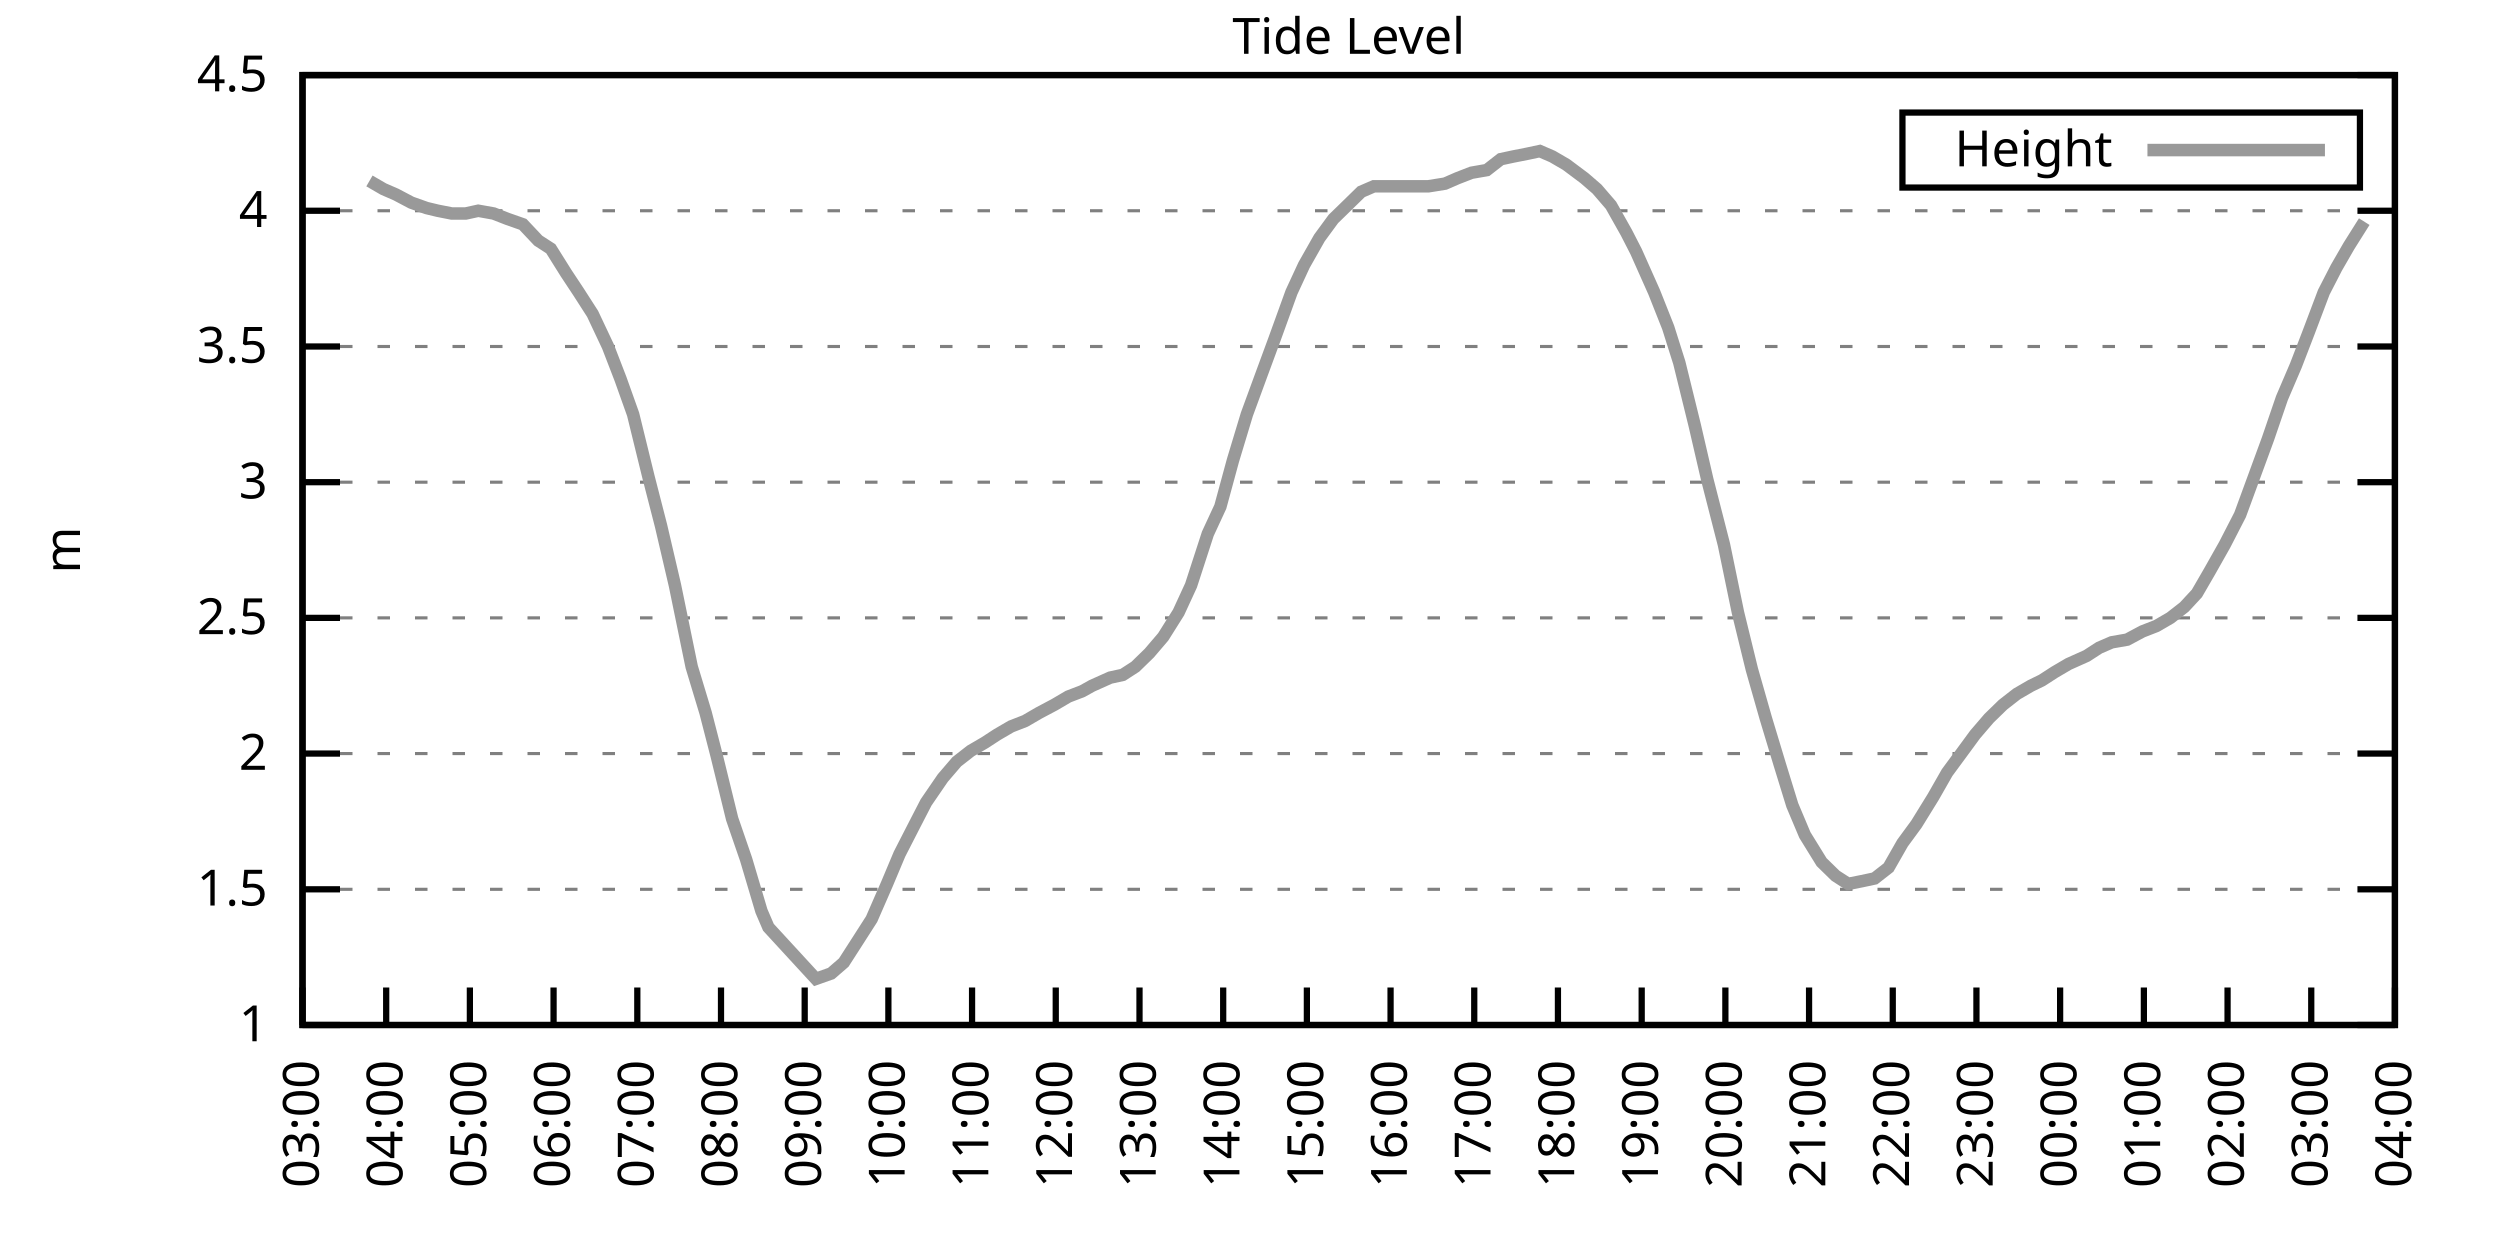
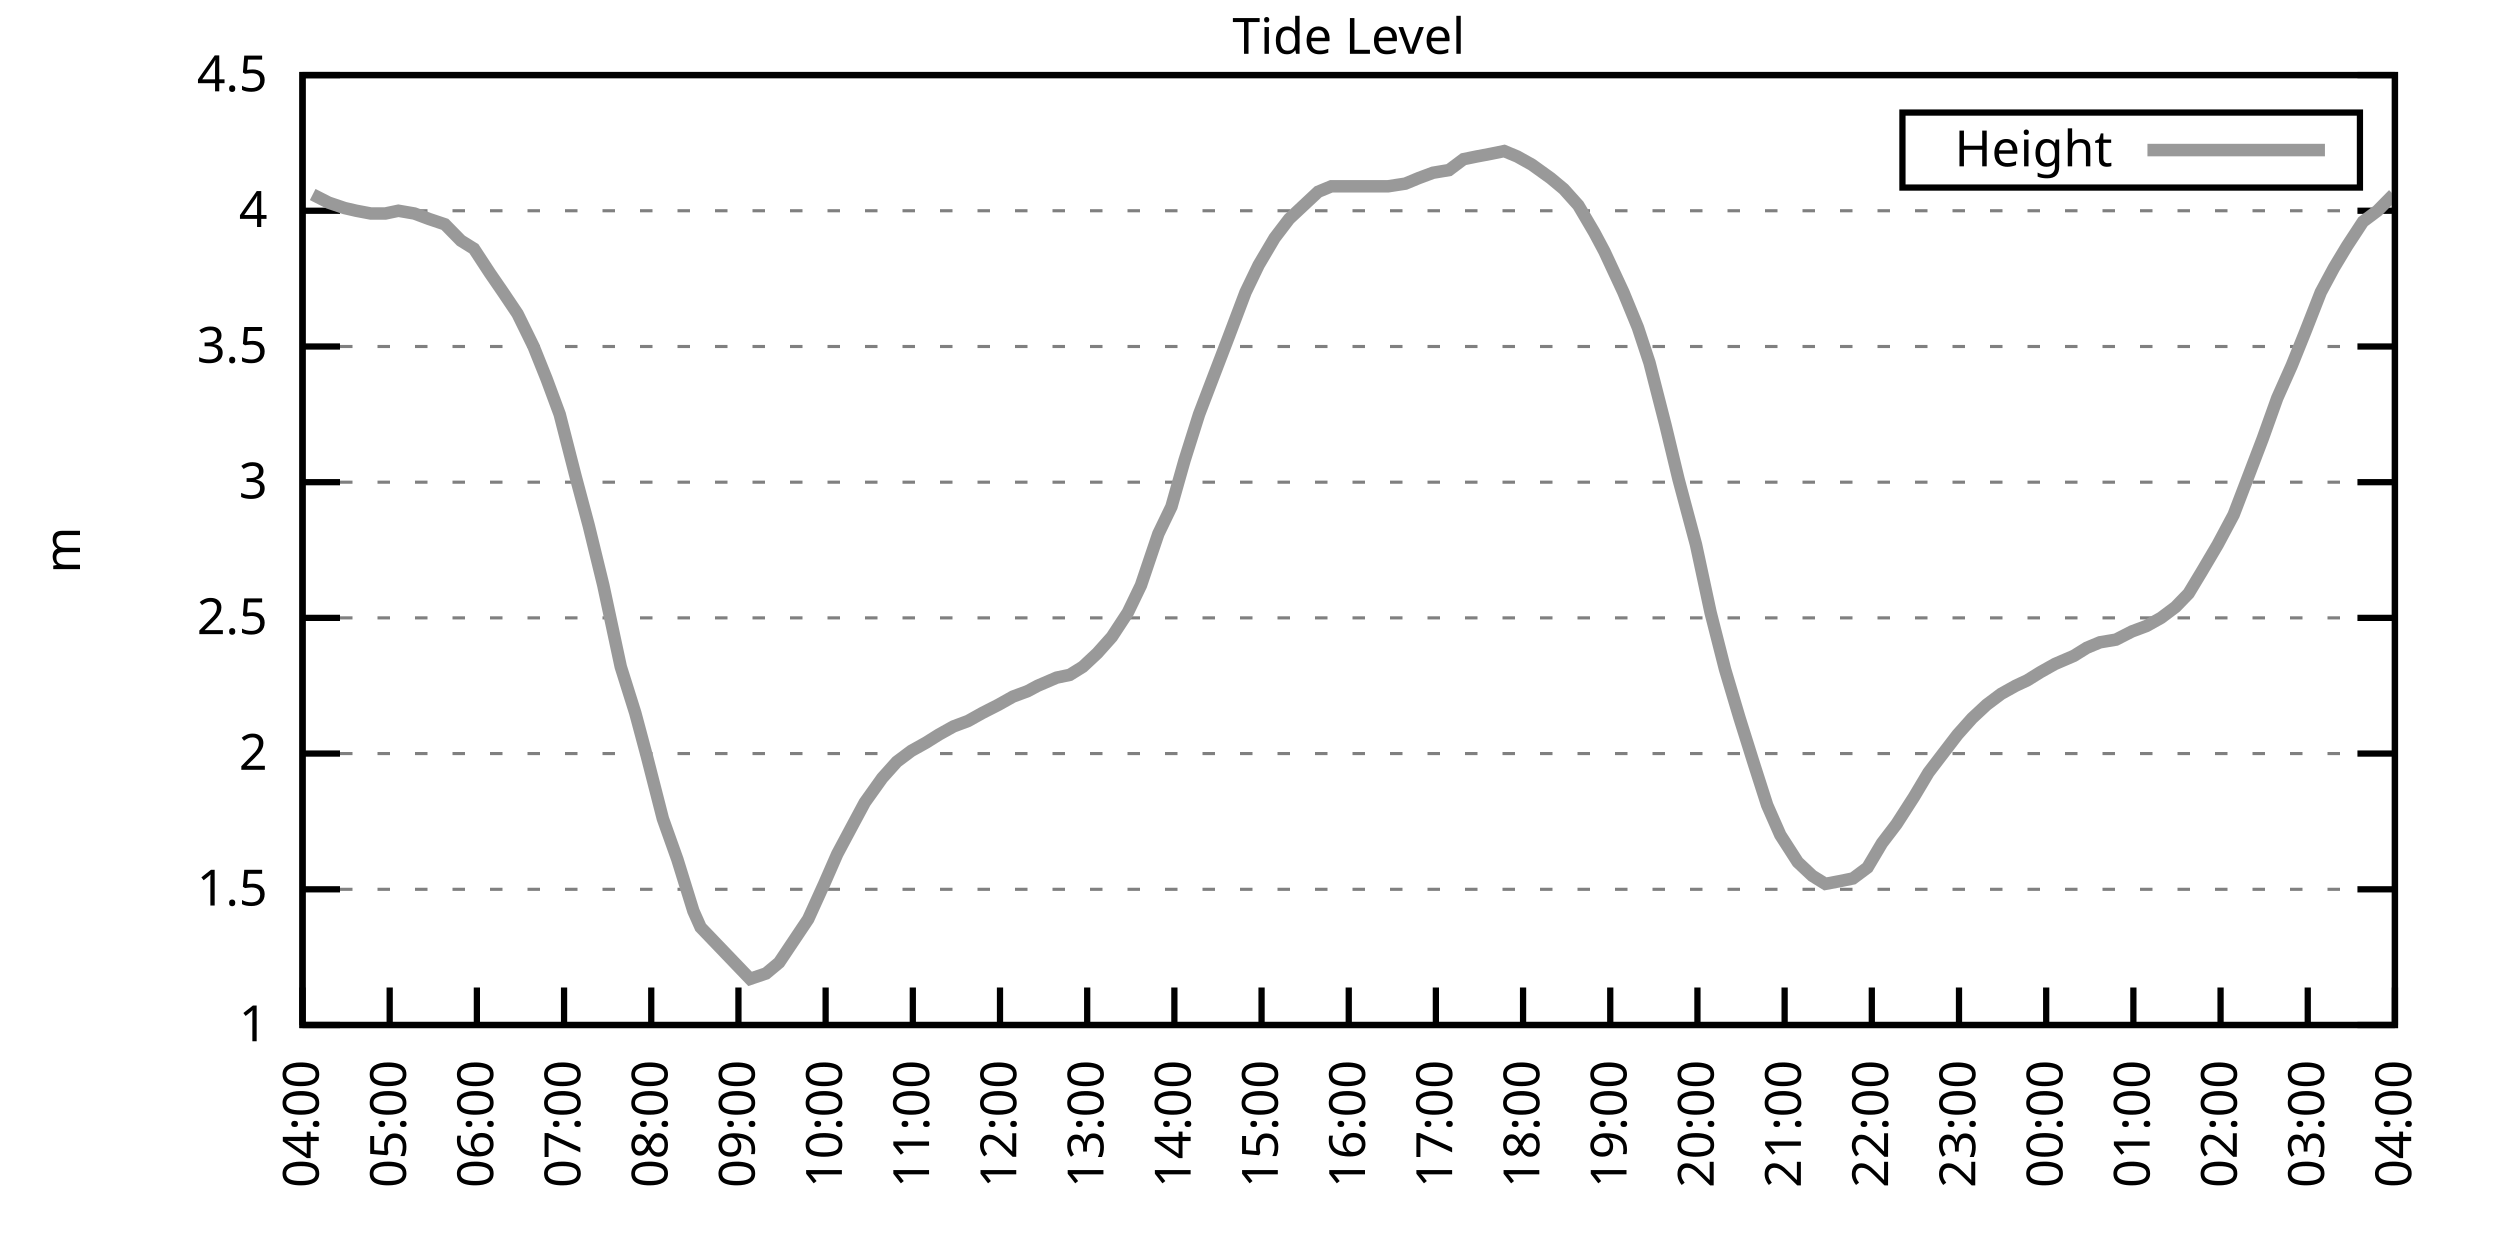
<svg xmlns="http://www.w3.org/2000/svg" xmlns:xlink="http://www.w3.org/1999/xlink" width="400" height="200" viewBox="0 0 400 200">
  <g id="gnuplot_canvas">
    <rect x="0" y="0" width="400" height="200" fill="none" />
    <defs>
      <circle id="gpDot" r="0.5" stroke-width="0.5" stroke="currentColor" />
      <path id="gpPt0" stroke-width="0.333" stroke="currentColor" d="M-1,0 h2 M0,-1 v2" />
      <path id="gpPt1" stroke-width="0.333" stroke="currentColor" d="M-1,-1 L1,1 M1,-1 L-1,1" />
      <path id="gpPt2" stroke-width="0.333" stroke="currentColor" d="M-1,0 L1,0 M0,-1 L0,1 M-1,-1 L1,1 M-1,1 L1,-1" />
      <rect id="gpPt3" stroke-width="0.333" stroke="currentColor" x="-1" y="-1" width="2" height="2" />
      <rect id="gpPt4" stroke-width="0.333" stroke="currentColor" fill="currentColor" x="-1" y="-1" width="2" height="2" />
      <circle id="gpPt5" stroke-width="0.333" stroke="currentColor" cx="0" cy="0" r="1" />
      <use xlink:href="#gpPt5" id="gpPt6" fill="currentColor" stroke="none" />
      <path id="gpPt7" stroke-width="0.333" stroke="currentColor" d="M0,-1.33 L-1.33,0.67 L1.33,0.67 z" />
      <use xlink:href="#gpPt7" id="gpPt8" fill="currentColor" stroke="none" />
      <use xlink:href="#gpPt7" id="gpPt9" stroke="currentColor" transform="rotate(180)" />
      <use xlink:href="#gpPt9" id="gpPt10" fill="currentColor" stroke="none" />
      <use xlink:href="#gpPt3" id="gpPt11" stroke="currentColor" transform="rotate(45)" />
      <use xlink:href="#gpPt11" id="gpPt12" fill="currentColor" stroke="none" />
      <path id="gpPt13" stroke-width="0.333" stroke="currentColor" d="M0,1.330 L1.265,0.411 L0.782,-1.067 L-0.782,-1.076 L-1.265,0.411 z" />
      <use xlink:href="#gpPt13" id="gpPt14" fill="currentColor" stroke="none" />
      <filter id="textbox" filterUnits="objectBoundingBox" x="0" y="0" height="1" width="1">
        <feFlood flood-color="white" flood-opacity="1" result="bgnd" />
        <feComposite in="SourceGraphic" in2="bgnd" operator="atop" />
      </filter>
      <filter id="greybox" filterUnits="objectBoundingBox" x="0" y="0" height="1" width="1">
        <feFlood flood-color="lightgrey" flood-opacity="1" result="grey" />
        <feComposite in="SourceGraphic" in2="grey" operator="atop" />
      </filter>
    </defs>
    <g fill="none" color="white" stroke="currentColor" stroke-width="1.00" stroke-linecap="butt" stroke-linejoin="miter">
</g>
    <g fill="none" color="black" stroke="currentColor" stroke-width="1.00" stroke-linecap="butt" stroke-linejoin="miter">
      <g stroke="none" shape-rendering="crispEdges">
        <polygon fill="rgb(255, 255, 255)" points="48.40,164.00 383.18,164.00 383.18,12.02 48.40,12.02 " />
      </g>
    </g>
    <g fill="none" color="black" stroke="currentColor" stroke-width="1.00" stroke-linecap="butt" stroke-linejoin="miter">
</g>
    <g fill="none" color="black" stroke="black" stroke-width="0.50" stroke-linecap="butt" stroke-linejoin="miter">
</g>
    <g fill="none" color="gray" stroke="currentColor" stroke-width="0.50" stroke-linecap="butt" stroke-linejoin="miter">
      <path stroke="gray" stroke-dasharray="2,4" class="gridline" d="M48.40,164.00 L383.19,164.00  " />
    </g>
    <g fill="none" color="gray" stroke="gray" stroke-width="1.00" stroke-linecap="butt" stroke-linejoin="miter">
</g>
    <g fill="none" color="black" stroke="currentColor" stroke-width="1.00" stroke-linecap="butt" stroke-linejoin="miter">
      <path stroke="black" d="M48.40,164.00 L54.40,164.00 M383.19,164.00 L377.19,164.00  " />
      <g transform="translate(42.80,166.60)" stroke="none" fill="black" font-family="Sans" font-size="8.00" text-anchor="end">
        <text>
          <tspan font-family="Sans"> 1</tspan>
        </text>
      </g>
    </g>
    <g fill="none" color="black" stroke="currentColor" stroke-width="1.00" stroke-linecap="butt" stroke-linejoin="miter">
</g>
    <g fill="none" color="black" stroke="black" stroke-width="0.50" stroke-linecap="butt" stroke-linejoin="miter">
</g>
    <g fill="none" color="gray" stroke="currentColor" stroke-width="0.50" stroke-linecap="butt" stroke-linejoin="miter">
      <path stroke="gray" stroke-dasharray="2,4" class="gridline" d="M48.40,142.29 L383.19,142.29  " />
    </g>
    <g fill="none" color="gray" stroke="gray" stroke-width="1.00" stroke-linecap="butt" stroke-linejoin="miter">
</g>
    <g fill="none" color="black" stroke="currentColor" stroke-width="1.00" stroke-linecap="butt" stroke-linejoin="miter">
      <path stroke="black" d="M48.40,142.29 L54.40,142.29 M383.19,142.29 L377.19,142.29  " />
      <g transform="translate(42.80,144.89)" stroke="none" fill="black" font-family="Sans" font-size="8.00" text-anchor="end">
        <text>
          <tspan font-family="Sans"> 1.5</tspan>
        </text>
      </g>
    </g>
    <g fill="none" color="black" stroke="currentColor" stroke-width="1.00" stroke-linecap="butt" stroke-linejoin="miter">
</g>
    <g fill="none" color="black" stroke="black" stroke-width="0.50" stroke-linecap="butt" stroke-linejoin="miter">
</g>
    <g fill="none" color="gray" stroke="currentColor" stroke-width="0.50" stroke-linecap="butt" stroke-linejoin="miter">
      <path stroke="gray" stroke-dasharray="2,4" class="gridline" d="M48.40,120.57 L383.19,120.57  " />
    </g>
    <g fill="none" color="gray" stroke="gray" stroke-width="1.00" stroke-linecap="butt" stroke-linejoin="miter">
</g>
    <g fill="none" color="black" stroke="currentColor" stroke-width="1.00" stroke-linecap="butt" stroke-linejoin="miter">
      <path stroke="black" d="M48.40,120.57 L54.40,120.57 M383.19,120.57 L377.19,120.57  " />
      <g transform="translate(42.80,123.17)" stroke="none" fill="black" font-family="Sans" font-size="8.00" text-anchor="end">
        <text>
          <tspan font-family="Sans"> 2</tspan>
        </text>
      </g>
    </g>
    <g fill="none" color="black" stroke="currentColor" stroke-width="1.00" stroke-linecap="butt" stroke-linejoin="miter">
</g>
    <g fill="none" color="black" stroke="black" stroke-width="0.50" stroke-linecap="butt" stroke-linejoin="miter">
</g>
    <g fill="none" color="gray" stroke="currentColor" stroke-width="0.50" stroke-linecap="butt" stroke-linejoin="miter">
      <path stroke="gray" stroke-dasharray="2,4" class="gridline" d="M48.40,98.86 L383.19,98.86  " />
    </g>
    <g fill="none" color="gray" stroke="gray" stroke-width="1.00" stroke-linecap="butt" stroke-linejoin="miter">
</g>
    <g fill="none" color="black" stroke="currentColor" stroke-width="1.00" stroke-linecap="butt" stroke-linejoin="miter">
      <path stroke="black" d="M48.40,98.86 L54.40,98.86 M383.19,98.86 L377.19,98.86  " />
      <g transform="translate(42.80,101.46)" stroke="none" fill="black" font-family="Sans" font-size="8.00" text-anchor="end">
        <text>
          <tspan font-family="Sans"> 2.5</tspan>
        </text>
      </g>
    </g>
    <g fill="none" color="black" stroke="currentColor" stroke-width="1.00" stroke-linecap="butt" stroke-linejoin="miter">
</g>
    <g fill="none" color="black" stroke="black" stroke-width="0.50" stroke-linecap="butt" stroke-linejoin="miter">
</g>
    <g fill="none" color="gray" stroke="currentColor" stroke-width="0.50" stroke-linecap="butt" stroke-linejoin="miter">
      <path stroke="gray" stroke-dasharray="2,4" class="gridline" d="M48.40,77.15 L383.19,77.15  " />
    </g>
    <g fill="none" color="gray" stroke="gray" stroke-width="1.00" stroke-linecap="butt" stroke-linejoin="miter">
</g>
    <g fill="none" color="black" stroke="currentColor" stroke-width="1.00" stroke-linecap="butt" stroke-linejoin="miter">
      <path stroke="black" d="M48.40,77.15 L54.40,77.15 M383.19,77.15 L377.19,77.15  " />
      <g transform="translate(42.80,79.75)" stroke="none" fill="black" font-family="Sans" font-size="8.00" text-anchor="end">
        <text>
          <tspan font-family="Sans"> 3</tspan>
        </text>
      </g>
    </g>
    <g fill="none" color="black" stroke="currentColor" stroke-width="1.00" stroke-linecap="butt" stroke-linejoin="miter">
</g>
    <g fill="none" color="black" stroke="black" stroke-width="0.50" stroke-linecap="butt" stroke-linejoin="miter">
</g>
    <g fill="none" color="gray" stroke="currentColor" stroke-width="0.50" stroke-linecap="butt" stroke-linejoin="miter">
      <path stroke="gray" stroke-dasharray="2,4" class="gridline" d="M48.40,55.44 L383.19,55.44  " />
    </g>
    <g fill="none" color="gray" stroke="gray" stroke-width="1.00" stroke-linecap="butt" stroke-linejoin="miter">
</g>
    <g fill="none" color="black" stroke="currentColor" stroke-width="1.00" stroke-linecap="butt" stroke-linejoin="miter">
      <path stroke="black" d="M48.40,55.44 L54.40,55.44 M383.19,55.44 L377.19,55.44  " />
      <g transform="translate(42.80,58.04)" stroke="none" fill="black" font-family="Sans" font-size="8.00" text-anchor="end">
        <text>
          <tspan font-family="Sans"> 3.5</tspan>
        </text>
      </g>
    </g>
    <g fill="none" color="black" stroke="currentColor" stroke-width="1.00" stroke-linecap="butt" stroke-linejoin="miter">
</g>
    <g fill="none" color="black" stroke="black" stroke-width="0.50" stroke-linecap="butt" stroke-linejoin="miter">
</g>
    <g fill="none" color="gray" stroke="currentColor" stroke-width="0.50" stroke-linecap="butt" stroke-linejoin="miter">
      <path stroke="gray" stroke-dasharray="2,4" class="gridline" d="M48.40,33.72 L383.19,33.72  " />
    </g>
    <g fill="none" color="gray" stroke="gray" stroke-width="1.00" stroke-linecap="butt" stroke-linejoin="miter">
</g>
    <g fill="none" color="black" stroke="currentColor" stroke-width="1.00" stroke-linecap="butt" stroke-linejoin="miter">
      <path stroke="black" d="M48.40,33.72 L54.40,33.72 M383.19,33.72 L377.19,33.72  " />
      <g transform="translate(42.80,36.32)" stroke="none" fill="black" font-family="Sans" font-size="8.00" text-anchor="end">
        <text>
          <tspan font-family="Sans"> 4</tspan>
        </text>
      </g>
    </g>
    <g fill="none" color="black" stroke="currentColor" stroke-width="1.00" stroke-linecap="butt" stroke-linejoin="miter">
</g>
    <g fill="none" color="black" stroke="black" stroke-width="0.50" stroke-linecap="butt" stroke-linejoin="miter">
</g>
    <g fill="none" color="gray" stroke="currentColor" stroke-width="0.50" stroke-linecap="butt" stroke-linejoin="miter">
      <path stroke="gray" stroke-dasharray="2,4" class="gridline" d="M48.40,12.01 L383.19,12.01  " />
    </g>
    <g fill="none" color="gray" stroke="gray" stroke-width="1.00" stroke-linecap="butt" stroke-linejoin="miter">
</g>
    <g fill="none" color="black" stroke="currentColor" stroke-width="1.00" stroke-linecap="butt" stroke-linejoin="miter">
      <path stroke="black" d="M48.40,12.01 L54.40,12.01 M383.19,12.01 L377.19,12.01  " />
      <g transform="translate(42.80,14.61)" stroke="none" fill="black" font-family="Sans" font-size="8.00" text-anchor="end">
        <text>
          <tspan font-family="Sans"> 4.5</tspan>
        </text>
      </g>
    </g>
    <g fill="none" color="black" stroke="currentColor" stroke-width="1.00" stroke-linecap="butt" stroke-linejoin="miter">
      <path stroke="black" d="M48.40,164.00 L48.40,158.00  " />
      <g transform="translate(51.00,169.60) rotate(270.00)" stroke="none" fill="black" font-family="Sans" font-size="8.00" text-anchor="end">
        <text>
-           <tspan font-family="Sans">03:00</tspan>
-         </text>
-       </g>
-     </g>
-     <g fill="none" color="black" stroke="currentColor" stroke-width="1.00" stroke-linecap="butt" stroke-linejoin="miter">
-       <path stroke="black" d="M61.79,164.00 L61.79,158.00  " />
-       <g transform="translate(64.39,169.60) rotate(270.00)" stroke="none" fill="black" font-family="Sans" font-size="8.00" text-anchor="end">
-         <text>
          <tspan font-family="Sans">04:00</tspan>
        </text>
      </g>
    </g>
    <g fill="none" color="black" stroke="currentColor" stroke-width="1.00" stroke-linecap="butt" stroke-linejoin="miter">
-       <path stroke="black" d="M75.18,164.00 L75.18,158.00  " />
-       <g transform="translate(77.78,169.60) rotate(270.00)" stroke="none" fill="black" font-family="Sans" font-size="8.00" text-anchor="end">
+       <path stroke="black" d="M62.35,164.00 L62.35,158.00  " />
+       <g transform="translate(64.95,169.60) rotate(270.00)" stroke="none" fill="black" font-family="Sans" font-size="8.00" text-anchor="end">
        <text>
          <tspan font-family="Sans">05:00</tspan>
        </text>
      </g>
    </g>
    <g fill="none" color="black" stroke="currentColor" stroke-width="1.00" stroke-linecap="butt" stroke-linejoin="miter">
-       <path stroke="black" d="M88.57,164.00 L88.57,158.00  " />
-       <g transform="translate(91.17,169.60) rotate(270.00)" stroke="none" fill="black" font-family="Sans" font-size="8.00" text-anchor="end">
+       <path stroke="black" d="M76.30,164.00 L76.30,158.00  " />
+       <g transform="translate(78.90,169.60) rotate(270.00)" stroke="none" fill="black" font-family="Sans" font-size="8.00" text-anchor="end">
        <text>
          <tspan font-family="Sans">06:00</tspan>
        </text>
      </g>
    </g>
    <g fill="none" color="black" stroke="currentColor" stroke-width="1.00" stroke-linecap="butt" stroke-linejoin="miter">
-       <path stroke="black" d="M101.97,164.00 L101.97,158.00  " />
-       <g transform="translate(104.57,169.60) rotate(270.00)" stroke="none" fill="black" font-family="Sans" font-size="8.00" text-anchor="end">
+       <path stroke="black" d="M90.25,164.00 L90.25,158.00  " />
+       <g transform="translate(92.85,169.60) rotate(270.00)" stroke="none" fill="black" font-family="Sans" font-size="8.00" text-anchor="end">
        <text>
          <tspan font-family="Sans">07:00</tspan>
        </text>
      </g>
    </g>
    <g fill="none" color="black" stroke="currentColor" stroke-width="1.00" stroke-linecap="butt" stroke-linejoin="miter">
-       <path stroke="black" d="M115.36,164.00 L115.36,158.00  " />
-       <g transform="translate(117.96,169.60) rotate(270.00)" stroke="none" fill="black" font-family="Sans" font-size="8.00" text-anchor="end">
+       <path stroke="black" d="M104.20,164.00 L104.20,158.00  " />
+       <g transform="translate(106.80,169.60) rotate(270.00)" stroke="none" fill="black" font-family="Sans" font-size="8.00" text-anchor="end">
        <text>
          <tspan font-family="Sans">08:00</tspan>
        </text>
      </g>
    </g>
    <g fill="none" color="black" stroke="currentColor" stroke-width="1.00" stroke-linecap="butt" stroke-linejoin="miter">
-       <path stroke="black" d="M128.75,164.00 L128.75,158.00  " />
-       <g transform="translate(131.35,169.60) rotate(270.00)" stroke="none" fill="black" font-family="Sans" font-size="8.00" text-anchor="end">
+       <path stroke="black" d="M118.15,164.00 L118.15,158.00  " />
+       <g transform="translate(120.75,169.60) rotate(270.00)" stroke="none" fill="black" font-family="Sans" font-size="8.00" text-anchor="end">
        <text>
          <tspan font-family="Sans">09:00</tspan>
        </text>
      </g>
    </g>
    <g fill="none" color="black" stroke="currentColor" stroke-width="1.00" stroke-linecap="butt" stroke-linejoin="miter">
-       <path stroke="black" d="M142.14,164.00 L142.14,158.00  " />
-       <g transform="translate(144.74,169.60) rotate(270.00)" stroke="none" fill="black" font-family="Sans" font-size="8.00" text-anchor="end">
+       <path stroke="black" d="M132.10,164.00 L132.10,158.00  " />
+       <g transform="translate(134.70,169.60) rotate(270.00)" stroke="none" fill="black" font-family="Sans" font-size="8.00" text-anchor="end">
        <text>
          <tspan font-family="Sans">10:00</tspan>
        </text>
      </g>
    </g>
    <g fill="none" color="black" stroke="currentColor" stroke-width="1.00" stroke-linecap="butt" stroke-linejoin="miter">
-       <path stroke="black" d="M155.53,164.00 L155.53,158.00  " />
-       <g transform="translate(158.13,169.60) rotate(270.00)" stroke="none" fill="black" font-family="Sans" font-size="8.00" text-anchor="end">
+       <path stroke="black" d="M146.05,164.00 L146.05,158.00  " />
+       <g transform="translate(148.65,169.60) rotate(270.00)" stroke="none" fill="black" font-family="Sans" font-size="8.00" text-anchor="end">
        <text>
          <tspan font-family="Sans">11:00</tspan>
        </text>
      </g>
    </g>
    <g fill="none" color="black" stroke="currentColor" stroke-width="1.00" stroke-linecap="butt" stroke-linejoin="miter">
-       <path stroke="black" d="M168.92,164.00 L168.92,158.00  " />
-       <g transform="translate(171.52,169.60) rotate(270.00)" stroke="none" fill="black" font-family="Sans" font-size="8.00" text-anchor="end">
+       <path stroke="black" d="M160.00,164.00 L160.00,158.00  " />
+       <g transform="translate(162.60,169.60) rotate(270.00)" stroke="none" fill="black" font-family="Sans" font-size="8.00" text-anchor="end">
        <text>
          <tspan font-family="Sans">12:00</tspan>
        </text>
      </g>
    </g>
    <g fill="none" color="black" stroke="currentColor" stroke-width="1.00" stroke-linecap="butt" stroke-linejoin="miter">
-       <path stroke="black" d="M182.32,164.00 L182.32,158.00  " />
-       <g transform="translate(184.92,169.60) rotate(270.00)" stroke="none" fill="black" font-family="Sans" font-size="8.00" text-anchor="end">
+       <path stroke="black" d="M173.95,164.00 L173.95,158.00  " />
+       <g transform="translate(176.55,169.60) rotate(270.00)" stroke="none" fill="black" font-family="Sans" font-size="8.00" text-anchor="end">
        <text>
          <tspan font-family="Sans">13:00</tspan>
        </text>
      </g>
    </g>
    <g fill="none" color="black" stroke="currentColor" stroke-width="1.00" stroke-linecap="butt" stroke-linejoin="miter">
-       <path stroke="black" d="M195.71,164.00 L195.71,158.00  " />
-       <g transform="translate(198.31,169.60) rotate(270.00)" stroke="none" fill="black" font-family="Sans" font-size="8.00" text-anchor="end">
+       <path stroke="black" d="M187.90,164.00 L187.90,158.00  " />
+       <g transform="translate(190.50,169.60) rotate(270.00)" stroke="none" fill="black" font-family="Sans" font-size="8.00" text-anchor="end">
        <text>
          <tspan font-family="Sans">14:00</tspan>
        </text>
      </g>
    </g>
    <g fill="none" color="black" stroke="currentColor" stroke-width="1.00" stroke-linecap="butt" stroke-linejoin="miter">
-       <path stroke="black" d="M209.10,164.00 L209.10,158.00  " />
-       <g transform="translate(211.70,169.60) rotate(270.00)" stroke="none" fill="black" font-family="Sans" font-size="8.00" text-anchor="end">
+       <path stroke="black" d="M201.85,164.00 L201.85,158.00  " />
+       <g transform="translate(204.45,169.60) rotate(270.00)" stroke="none" fill="black" font-family="Sans" font-size="8.00" text-anchor="end">
        <text>
          <tspan font-family="Sans">15:00</tspan>
        </text>
      </g>
    </g>
    <g fill="none" color="black" stroke="currentColor" stroke-width="1.00" stroke-linecap="butt" stroke-linejoin="miter">
-       <path stroke="black" d="M222.49,164.00 L222.49,158.00  " />
-       <g transform="translate(225.09,169.60) rotate(270.00)" stroke="none" fill="black" font-family="Sans" font-size="8.00" text-anchor="end">
+       <path stroke="black" d="M215.80,164.00 L215.80,158.00  " />
+       <g transform="translate(218.40,169.60) rotate(270.00)" stroke="none" fill="black" font-family="Sans" font-size="8.00" text-anchor="end">
        <text>
          <tspan font-family="Sans">16:00</tspan>
        </text>
      </g>
    </g>
    <g fill="none" color="black" stroke="currentColor" stroke-width="1.00" stroke-linecap="butt" stroke-linejoin="miter">
-       <path stroke="black" d="M235.88,164.00 L235.88,158.00  " />
-       <g transform="translate(238.48,169.60) rotate(270.00)" stroke="none" fill="black" font-family="Sans" font-size="8.00" text-anchor="end">
+       <path stroke="black" d="M229.74,164.00 L229.74,158.00  " />
+       <g transform="translate(232.34,169.60) rotate(270.00)" stroke="none" fill="black" font-family="Sans" font-size="8.00" text-anchor="end">
        <text>
          <tspan font-family="Sans">17:00</tspan>
        </text>
      </g>
    </g>
    <g fill="none" color="black" stroke="currentColor" stroke-width="1.00" stroke-linecap="butt" stroke-linejoin="miter">
-       <path stroke="black" d="M249.27,164.00 L249.27,158.00  " />
-       <g transform="translate(251.87,169.60) rotate(270.00)" stroke="none" fill="black" font-family="Sans" font-size="8.00" text-anchor="end">
+       <path stroke="black" d="M243.69,164.00 L243.69,158.00  " />
+       <g transform="translate(246.29,169.60) rotate(270.00)" stroke="none" fill="black" font-family="Sans" font-size="8.00" text-anchor="end">
        <text>
          <tspan font-family="Sans">18:00</tspan>
        </text>
      </g>
    </g>
    <g fill="none" color="black" stroke="currentColor" stroke-width="1.00" stroke-linecap="butt" stroke-linejoin="miter">
-       <path stroke="black" d="M262.67,164.00 L262.67,158.00  " />
-       <g transform="translate(265.27,169.60) rotate(270.00)" stroke="none" fill="black" font-family="Sans" font-size="8.00" text-anchor="end">
+       <path stroke="black" d="M257.64,164.00 L257.64,158.00  " />
+       <g transform="translate(260.24,169.60) rotate(270.00)" stroke="none" fill="black" font-family="Sans" font-size="8.00" text-anchor="end">
        <text>
          <tspan font-family="Sans">19:00</tspan>
        </text>
      </g>
    </g>
    <g fill="none" color="black" stroke="currentColor" stroke-width="1.00" stroke-linecap="butt" stroke-linejoin="miter">
-       <path stroke="black" d="M276.06,164.00 L276.06,158.00  " />
-       <g transform="translate(278.66,169.60) rotate(270.00)" stroke="none" fill="black" font-family="Sans" font-size="8.00" text-anchor="end">
+       <path stroke="black" d="M271.59,164.00 L271.59,158.00  " />
+       <g transform="translate(274.19,169.60) rotate(270.00)" stroke="none" fill="black" font-family="Sans" font-size="8.00" text-anchor="end">
        <text>
          <tspan font-family="Sans">20:00</tspan>
        </text>
      </g>
    </g>
    <g fill="none" color="black" stroke="currentColor" stroke-width="1.00" stroke-linecap="butt" stroke-linejoin="miter">
-       <path stroke="black" d="M289.45,164.00 L289.45,158.00  " />
-       <g transform="translate(292.05,169.60) rotate(270.00)" stroke="none" fill="black" font-family="Sans" font-size="8.00" text-anchor="end">
+       <path stroke="black" d="M285.54,164.00 L285.54,158.00  " />
+       <g transform="translate(288.14,169.60) rotate(270.00)" stroke="none" fill="black" font-family="Sans" font-size="8.00" text-anchor="end">
        <text>
          <tspan font-family="Sans">21:00</tspan>
        </text>
      </g>
    </g>
    <g fill="none" color="black" stroke="currentColor" stroke-width="1.00" stroke-linecap="butt" stroke-linejoin="miter">
-       <path stroke="black" d="M302.84,164.00 L302.84,158.00  " />
-       <g transform="translate(305.44,169.60) rotate(270.00)" stroke="none" fill="black" font-family="Sans" font-size="8.00" text-anchor="end">
+       <path stroke="black" d="M299.49,164.00 L299.49,158.00  " />
+       <g transform="translate(302.09,169.60) rotate(270.00)" stroke="none" fill="black" font-family="Sans" font-size="8.00" text-anchor="end">
        <text>
          <tspan font-family="Sans">22:00</tspan>
        </text>
      </g>
    </g>
    <g fill="none" color="black" stroke="currentColor" stroke-width="1.00" stroke-linecap="butt" stroke-linejoin="miter">
-       <path stroke="black" d="M316.23,164.00 L316.23,158.00  " />
-       <g transform="translate(318.83,169.60) rotate(270.00)" stroke="none" fill="black" font-family="Sans" font-size="8.00" text-anchor="end">
+       <path stroke="black" d="M313.44,164.00 L313.44,158.00  " />
+       <g transform="translate(316.04,169.60) rotate(270.00)" stroke="none" fill="black" font-family="Sans" font-size="8.00" text-anchor="end">
        <text>
          <tspan font-family="Sans">23:00</tspan>
        </text>
      </g>
    </g>
    <g fill="none" color="black" stroke="currentColor" stroke-width="1.00" stroke-linecap="butt" stroke-linejoin="miter">
-       <path stroke="black" d="M329.62,164.00 L329.62,158.00  " />
-       <g transform="translate(332.22,169.60) rotate(270.00)" stroke="none" fill="black" font-family="Sans" font-size="8.00" text-anchor="end">
+       <path stroke="black" d="M327.39,164.00 L327.39,158.00  " />
+       <g transform="translate(329.99,169.60) rotate(270.00)" stroke="none" fill="black" font-family="Sans" font-size="8.00" text-anchor="end">
        <text>
          <tspan font-family="Sans">00:00</tspan>
        </text>
      </g>
    </g>
    <g fill="none" color="black" stroke="currentColor" stroke-width="1.00" stroke-linecap="butt" stroke-linejoin="miter">
-       <path stroke="black" d="M343.02,164.00 L343.02,158.00  " />
-       <g transform="translate(345.62,169.60) rotate(270.00)" stroke="none" fill="black" font-family="Sans" font-size="8.00" text-anchor="end">
+       <path stroke="black" d="M341.34,164.00 L341.34,158.00  " />
+       <g transform="translate(343.94,169.60) rotate(270.00)" stroke="none" fill="black" font-family="Sans" font-size="8.00" text-anchor="end">
        <text>
          <tspan font-family="Sans">01:00</tspan>
        </text>
      </g>
    </g>
    <g fill="none" color="black" stroke="currentColor" stroke-width="1.00" stroke-linecap="butt" stroke-linejoin="miter">
-       <path stroke="black" d="M356.41,164.00 L356.41,158.00  " />
-       <g transform="translate(359.01,169.60) rotate(270.00)" stroke="none" fill="black" font-family="Sans" font-size="8.00" text-anchor="end">
+       <path stroke="black" d="M355.29,164.00 L355.29,158.00  " />
+       <g transform="translate(357.89,169.60) rotate(270.00)" stroke="none" fill="black" font-family="Sans" font-size="8.00" text-anchor="end">
        <text>
          <tspan font-family="Sans">02:00</tspan>
        </text>
      </g>
    </g>
    <g fill="none" color="black" stroke="currentColor" stroke-width="1.00" stroke-linecap="butt" stroke-linejoin="miter">
-       <path stroke="black" d="M369.80,164.00 L369.80,158.00  " />
-       <g transform="translate(372.40,169.60) rotate(270.00)" stroke="none" fill="black" font-family="Sans" font-size="8.00" text-anchor="end">
+       <path stroke="black" d="M369.24,164.00 L369.24,158.00  " />
+       <g transform="translate(371.84,169.60) rotate(270.00)" stroke="none" fill="black" font-family="Sans" font-size="8.00" text-anchor="end">
        <text>
          <tspan font-family="Sans">03:00</tspan>
        </text>
      </g>
    </g>
    <g fill="none" color="black" stroke="currentColor" stroke-width="1.00" stroke-linecap="butt" stroke-linejoin="miter">
      <path stroke="black" d="M383.19,164.00 L383.19,158.00  " />
      <g transform="translate(385.79,169.60) rotate(270.00)" stroke="none" fill="black" font-family="Sans" font-size="8.00" text-anchor="end">
        <text>
          <tspan font-family="Sans">04:00</tspan>
        </text>
      </g>
    </g>
    <g fill="none" color="black" stroke="currentColor" stroke-width="1.00" stroke-linecap="butt" stroke-linejoin="miter">
</g>
    <g fill="none" color="black" stroke="currentColor" stroke-width="1.00" stroke-linecap="butt" stroke-linejoin="miter">
      <path stroke="black" d="M48.40,12.01 L48.40,164.00 L383.19,164.00 L383.19,12.01 L48.40,12.01 Z  " />
    </g>
    <g fill="none" color="black" stroke="currentColor" stroke-width="1.00" stroke-linecap="butt" stroke-linejoin="miter">
</g>
    <g fill="none" color="black" stroke="currentColor" stroke-width="1.00" stroke-linecap="butt" stroke-linejoin="miter">
      <path stroke="black" d="M304.39,30.01 L304.39,18.01 L377.59,18.01 L377.59,30.01 L304.39,30.01 Z  " />
    </g>
    <g id="Tide_level_plot_1">
      <g fill="none" color="white" stroke="black" stroke-width="2.00" stroke-linecap="butt" stroke-linejoin="miter">
</g>
      <g fill="none" color="black" stroke="currentColor" stroke-width="2.00" stroke-linecap="butt" stroke-linejoin="miter">
        <g transform="translate(337.99,26.61)" stroke="none" fill="black" font-family="Sans" font-size="8.00" text-anchor="end">
          <text>
            <tspan font-family="Sans">Height</tspan>
          </text>
        </g>
      </g>
      <g fill="none" color="black" stroke="currentColor" stroke-width="2.00" stroke-linecap="butt" stroke-linejoin="miter">
-         <path stroke="rgb(153, 153, 153)" d="M343.59,24.01 L371.99,24.01 M59.11,28.95 L61.35,30.25 L63.35,31.12 L65.81,32.42 L68.26,33.29 L70.05,33.72   L72.28,34.16 L74.51,34.16 L76.52,33.72 L78.98,34.16 L81.21,35.03 L83.66,35.89 L86.12,38.50 L88.13,39.80   L90.58,43.71 L92.59,46.75 L94.82,50.22 L97.28,55.44 L99.29,60.65 L101.30,66.29 L103.75,76.28 L105.76,84.10   L107.99,93.65 L110.67,106.68 L112.90,114.06 L114.69,121.01 L117.14,131.00 L119.38,137.51 L121.83,145.76 L122.95,148.37   L130.54,156.62 L132.99,155.75 L135.00,154.01 L137.23,150.54 L139.46,147.06 L141.92,141.42 L143.93,136.64 L146.38,131.86   L148.17,128.39 L150.85,124.48 L153.08,121.88 L155.31,120.14 L157.54,118.84 L159.55,117.53 L161.78,116.23 L164.01,115.36   L166.25,114.06 L168.70,112.76 L170.93,111.45 L173.17,110.59 L174.73,109.72 L177.63,108.42 L179.64,107.98 L181.65,106.68   L183.88,104.51 L186.11,101.90 L188.57,97.99 L190.57,93.65 L193.25,85.40 L195.26,81.06 L197.27,73.67 L199.50,66.29   L201.73,60.21 L203.97,54.13 L206.64,46.75 L208.65,42.41 L211.11,38.07 L213.34,35.03 L215.13,33.29 L217.80,30.68   L219.81,29.81 L222.27,29.81 L224.50,29.81 L226.51,29.81 L228.52,29.81 L231.20,29.38 L233.20,28.51 L235.44,27.64   L237.89,27.21 L240.12,25.47 L242.13,25.04 L244.36,24.60 L246.37,24.17 L248.38,25.04 L250.61,26.34 L253.51,28.51   L255.52,30.25 L257.76,32.85 L260.21,37.20 L261.77,40.24 L264.67,46.75 L266.91,52.40 L268.69,58.04 L271.15,68.03   L273.16,76.71 L275.83,87.14 L278.07,97.99 L280.30,107.11 L282.53,114.93 L284.76,122.31 L286.77,128.83 L288.78,133.60   L291.46,137.94 L293.69,140.12 L295.70,141.42 L297.93,140.98 L299.94,140.55 L302.17,138.81 L304.40,134.90 L306.63,131.86   L309.31,127.52 L311.54,123.61 L313.78,120.57 L316.01,117.53 L318.24,114.93 L320.47,112.76 L322.70,111.02 L324.94,109.72   L326.72,108.85 L328.73,107.55 L330.96,106.24 L333.86,104.94 L335.87,103.64 L337.88,102.77 L340.34,102.34 L342.79,101.03   L345.02,100.16 L347.26,98.86 L349.49,97.12 L351.50,94.95 L353.51,91.48 L355.96,87.14 L358.42,82.36 L360.65,76.28   L362.88,70.20 L365.11,63.69 L367.34,58.48 L369.35,53.26 L371.81,46.75 L373.82,42.84 L375.82,39.37 L378.28,35.46    " />
+         <path stroke="rgb(153, 153, 153)" d="M343.59,24.01 L371.99,24.01 M50.03,31.12 L52.58,32.42 L55.14,33.29 L57.00,33.72 L59.33,34.16 L61.65,34.16   L63.74,33.72 L66.30,34.16 L68.63,35.03 L71.18,35.89 L73.74,38.50 L75.83,39.80 L78.39,43.71 L80.48,46.75   L82.81,50.22 L85.37,55.44 L87.46,60.65 L89.55,66.29 L92.11,76.28 L94.20,84.10 L96.53,93.65 L99.32,106.68   L101.64,114.06 L103.50,121.01 L106.06,131.00 L108.38,137.51 L110.94,145.76 L112.10,148.37 L120.01,156.62 L122.57,155.75   L124.66,154.01 L126.98,150.54 L129.31,147.06 L131.87,141.42 L133.96,136.64 L136.51,131.86 L138.37,128.39 L141.16,124.48   L143.49,121.88 L145.81,120.14 L148.14,118.84 L150.23,117.53 L152.56,116.23 L154.88,115.36 L157.21,114.06 L159.76,112.76   L162.09,111.45 L164.41,110.59 L166.04,109.72 L169.06,108.42 L171.16,107.98 L173.25,106.68 L175.57,104.51 L177.90,101.90   L180.46,97.99 L182.55,93.65 L185.34,85.40 L187.43,81.06 L189.52,73.67 L191.85,66.29 L194.17,60.21 L196.50,54.13   L199.29,46.75 L201.38,42.41 L203.94,38.07 L206.26,35.03 L208.12,33.29 L210.91,30.68 L213.01,29.81 L215.56,29.81   L217.89,29.81 L219.98,29.81 L222.07,29.81 L224.86,29.38 L226.95,28.51 L229.28,27.64 L231.84,27.21 L234.16,25.47   L236.25,25.04 L238.58,24.60 L240.67,24.17 L242.76,25.04 L245.09,26.34 L248.11,28.51 L250.20,30.25 L252.53,32.85   L255.09,37.20 L256.71,40.24 L259.74,46.75 L262.06,52.40 L263.92,58.04 L266.48,68.03 L268.57,76.71 L271.36,87.14   L273.69,97.99 L276.01,107.11 L278.34,114.93 L280.66,122.31 L282.75,128.83 L284.85,133.60 L287.64,137.94 L289.96,140.12   L292.05,141.42 L294.38,140.98 L296.47,140.55 L298.80,138.81 L301.12,134.90 L303.44,131.86 L306.23,127.52 L308.56,123.61   L310.88,120.57 L313.21,117.53 L315.53,114.93 L317.86,112.76 L320.18,111.02 L322.51,109.72 L324.37,108.85 L326.46,107.55   L328.79,106.24 L331.81,104.94 L333.90,103.64 L335.99,102.77 L338.55,102.34 L341.11,101.03 L343.43,100.16 L345.76,98.86   L348.08,97.12 L350.18,94.95 L352.27,91.48 L354.83,87.14 L357.38,82.36 L359.71,76.28 L362.03,70.20 L364.36,63.69   L366.68,58.48 L368.78,53.26 L371.33,46.75 L373.43,42.84 L375.52,39.37 L378.08,35.46 L380.40,33.72 L382.96,31.12    " />
      </g>
    </g>
    <g fill="none" color="black" stroke="currentColor" stroke-width="2.00" stroke-linecap="butt" stroke-linejoin="miter">
</g>
    <g fill="none" color="black" stroke="black" stroke-width="1.00" stroke-linecap="butt" stroke-linejoin="miter">
</g>
    <g fill="none" color="black" stroke="currentColor" stroke-width="1.00" stroke-linecap="butt" stroke-linejoin="miter">
      <path stroke="black" d="M48.40,12.01 L48.40,164.00 L383.19,164.00 L383.19,12.01 L48.40,12.01 Z  " />
      <g transform="translate(12.80,88.01) rotate(270.00)" stroke="none" fill="black" font-family="Sans" font-size="8.00" text-anchor="middle">
        <text>
          <tspan font-family="Sans">m</tspan>
        </text>
      </g>
    </g>
    <g fill="none" color="black" stroke="currentColor" stroke-width="1.00" stroke-linecap="butt" stroke-linejoin="miter">
</g>
    <g fill="none" color="black" stroke="currentColor" stroke-width="1.00" stroke-linecap="butt" stroke-linejoin="miter">
      <g transform="translate(215.79,8.61)" stroke="none" fill="black" font-family="Sans" font-size="8.00" text-anchor="middle">
        <text>
          <tspan font-family="Sans">Tide Level</tspan>
        </text>
      </g>
    </g>
    <g fill="none" color="black" stroke="currentColor" stroke-width="1.00" stroke-linecap="butt" stroke-linejoin="miter">
</g>
  </g>
</svg>
